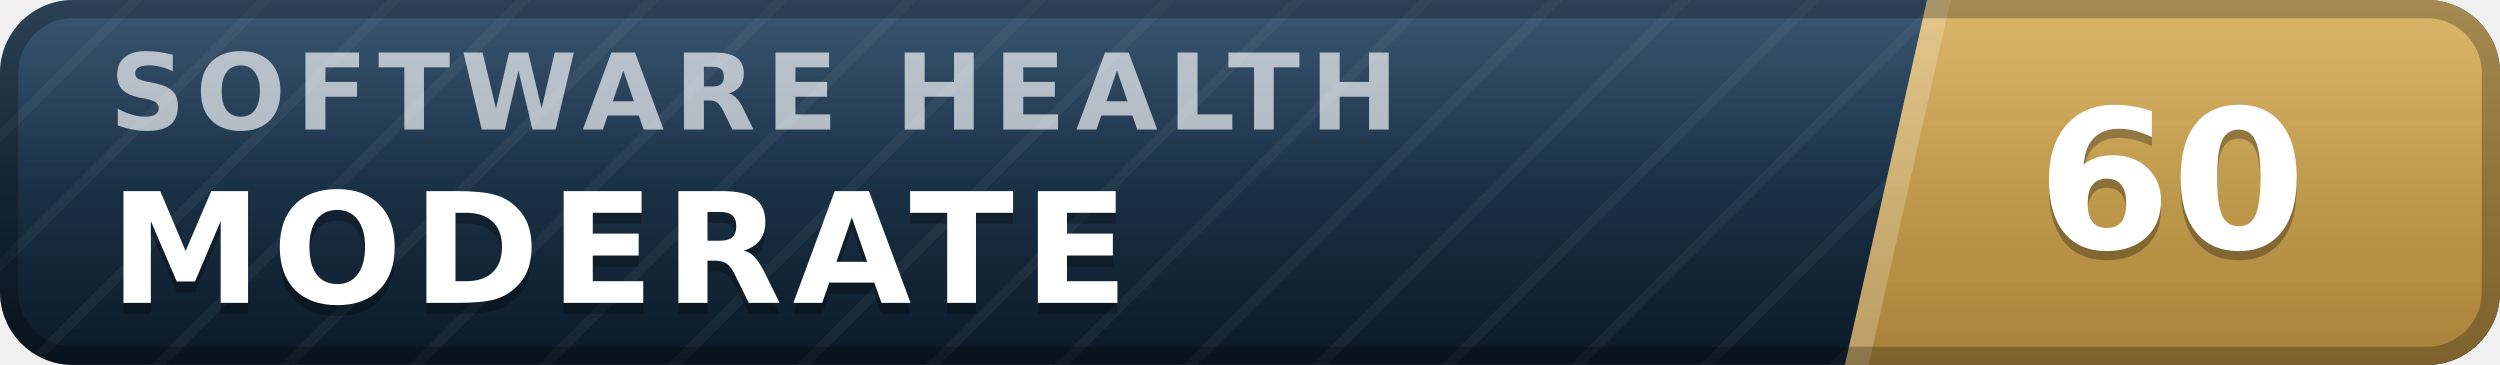
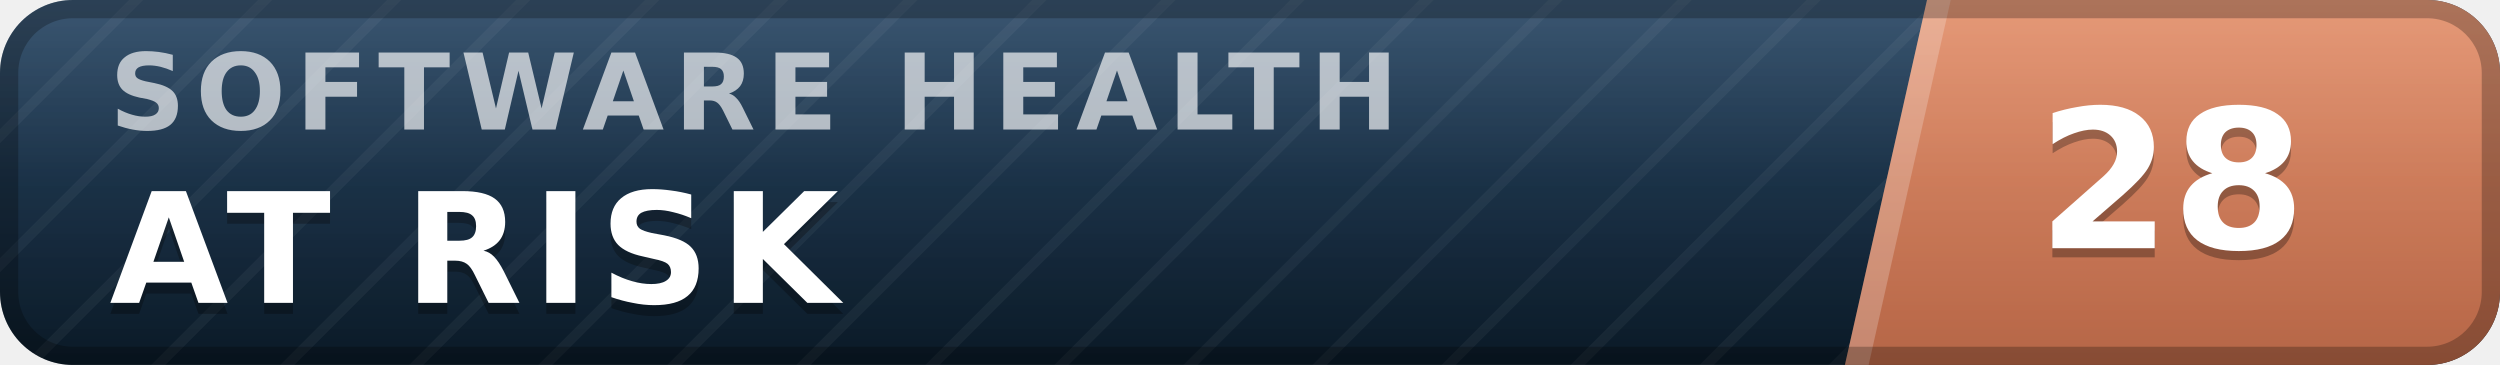
- <svg xmlns="http://www.w3.org/2000/svg" width="137" height="20" viewBox="0 0 137 20" role="img" aria-label="inspect.software software health index 60 of 100, moderate" font-family="Verdana,DejaVu Sans,Geneva,sans-serif">
+ <svg xmlns="http://www.w3.org/2000/svg" width="137" height="20" viewBox="0 0 137 20" role="img" aria-label="inspect.software software health index 28 of 100, at risk" font-family="Verdana,DejaVu Sans,Geneva,sans-serif">
  <defs>
    <linearGradient id="plate" x1="0" y1="0" x2="0" y2="1">
      <stop offset="0" stop-color="#1d3d5c" />
      <stop offset="1" stop-color="#0a1926" />
    </linearGradient>
    <linearGradient id="endplate" x1="0" y1="0" x2="0" y2="1">
-       <stop offset="0" stop-color="#d5ac55" />
-       <stop offset="1" stop-color="#a8823a" />
+       <stop offset="0" stop-color="#e18a64" />
+       <stop offset="1" stop-color="#b56546" />
    </linearGradient>
    <linearGradient id="gloss" x1="0" y1="0" x2="0" y2="1">
      <stop offset="0" stop-color="#fff" stop-opacity=".13" />
      <stop offset=".5" stop-color="#fff" stop-opacity=".03" />
      <stop offset="1" stop-color="#fff" stop-opacity="0" />
    </linearGradient>
    <pattern id="guilloche" width="5" height="5" patternUnits="userSpaceOnUse" patternTransform="rotate(45)">
      <line x1="0" y1="0" x2="0" y2="5" stroke="#fff" stroke-opacity=".045" stroke-width="1.1" />
    </pattern>
    <clipPath id="rounded">
      <rect width="137" height="20" rx="4" />
    </clipPath>
  </defs>
  <g clip-path="url(#rounded)">
    <rect width="137" height="20" fill="url(#plate)" />
    <rect width="137" height="20" fill="url(#guilloche)" />
    <polygon points="105.6,0 137,0 137,20 101.1,20" fill="url(#endplate)" />
    <polygon points="105.6,0 106.9,0 102.4,20 101.1,20" fill="#fff" fill-opacity=".22" />
    <text x="6.0" y="7.1" font-size="5.8" letter-spacing="0.55" fill="#fff" fill-opacity=".66" font-weight="bold" textLength="76.3" lengthAdjust="spacing">SOFTWARE HEALTH</text>
-     <text x="6.0" y="17.2" font-size="8.4" fill="#000" fill-opacity=".3" font-weight="bold" letter-spacing="0.55" textLength="59.5" lengthAdjust="spacing">MODERATE</text>
-     <text x="6.0" y="16.6" font-size="8.4" fill="#fff" font-weight="bold" letter-spacing="0.55" textLength="59.5" lengthAdjust="spacing">MODERATE</text>
-     <text x="119.0" y="14.1" font-size="10.6" fill="#000" fill-opacity=".3" font-weight="bold" text-anchor="middle">60</text>
-     <text x="119.0" y="13.6" font-size="10.6" fill="#fff" font-weight="bold" text-anchor="middle">60</text>
+     <text x="6.0" y="17.2" font-size="8.4" fill="#000" fill-opacity=".3" font-weight="bold" letter-spacing="0.55" textLength="43.3" lengthAdjust="spacing">AT RISK</text>
+     <text x="6.0" y="16.6" font-size="8.4" fill="#fff" font-weight="bold" letter-spacing="0.55" textLength="43.3" lengthAdjust="spacing">AT RISK</text>
+     <text x="119.0" y="14.1" font-size="10.6" fill="#000" fill-opacity=".3" font-weight="bold" text-anchor="middle">28</text>
+     <text x="119.0" y="13.6" font-size="10.6" fill="#fff" font-weight="bold" text-anchor="middle">28</text>
    <rect width="137" height="20" fill="url(#gloss)" />
  </g>
  <rect x=".5" y=".5" width="136" height="19" rx="3.5" fill="none" stroke="#000" stroke-opacity=".25" />
</svg>
